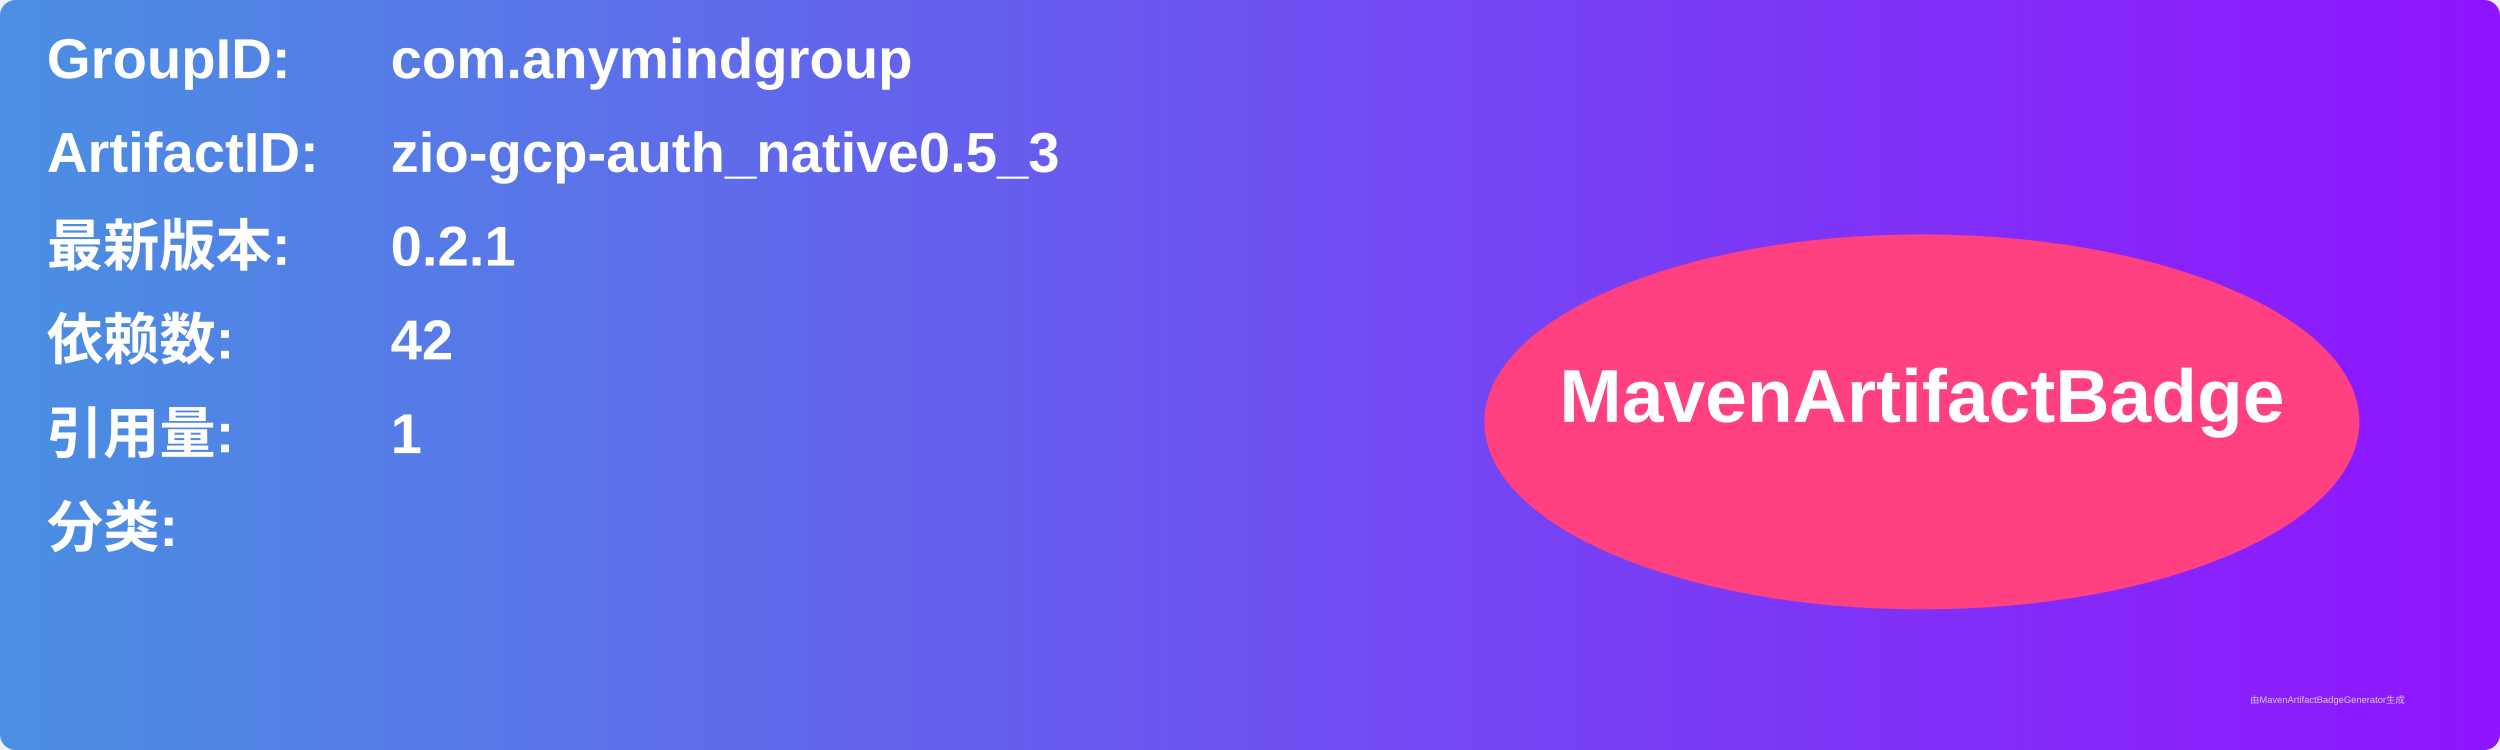
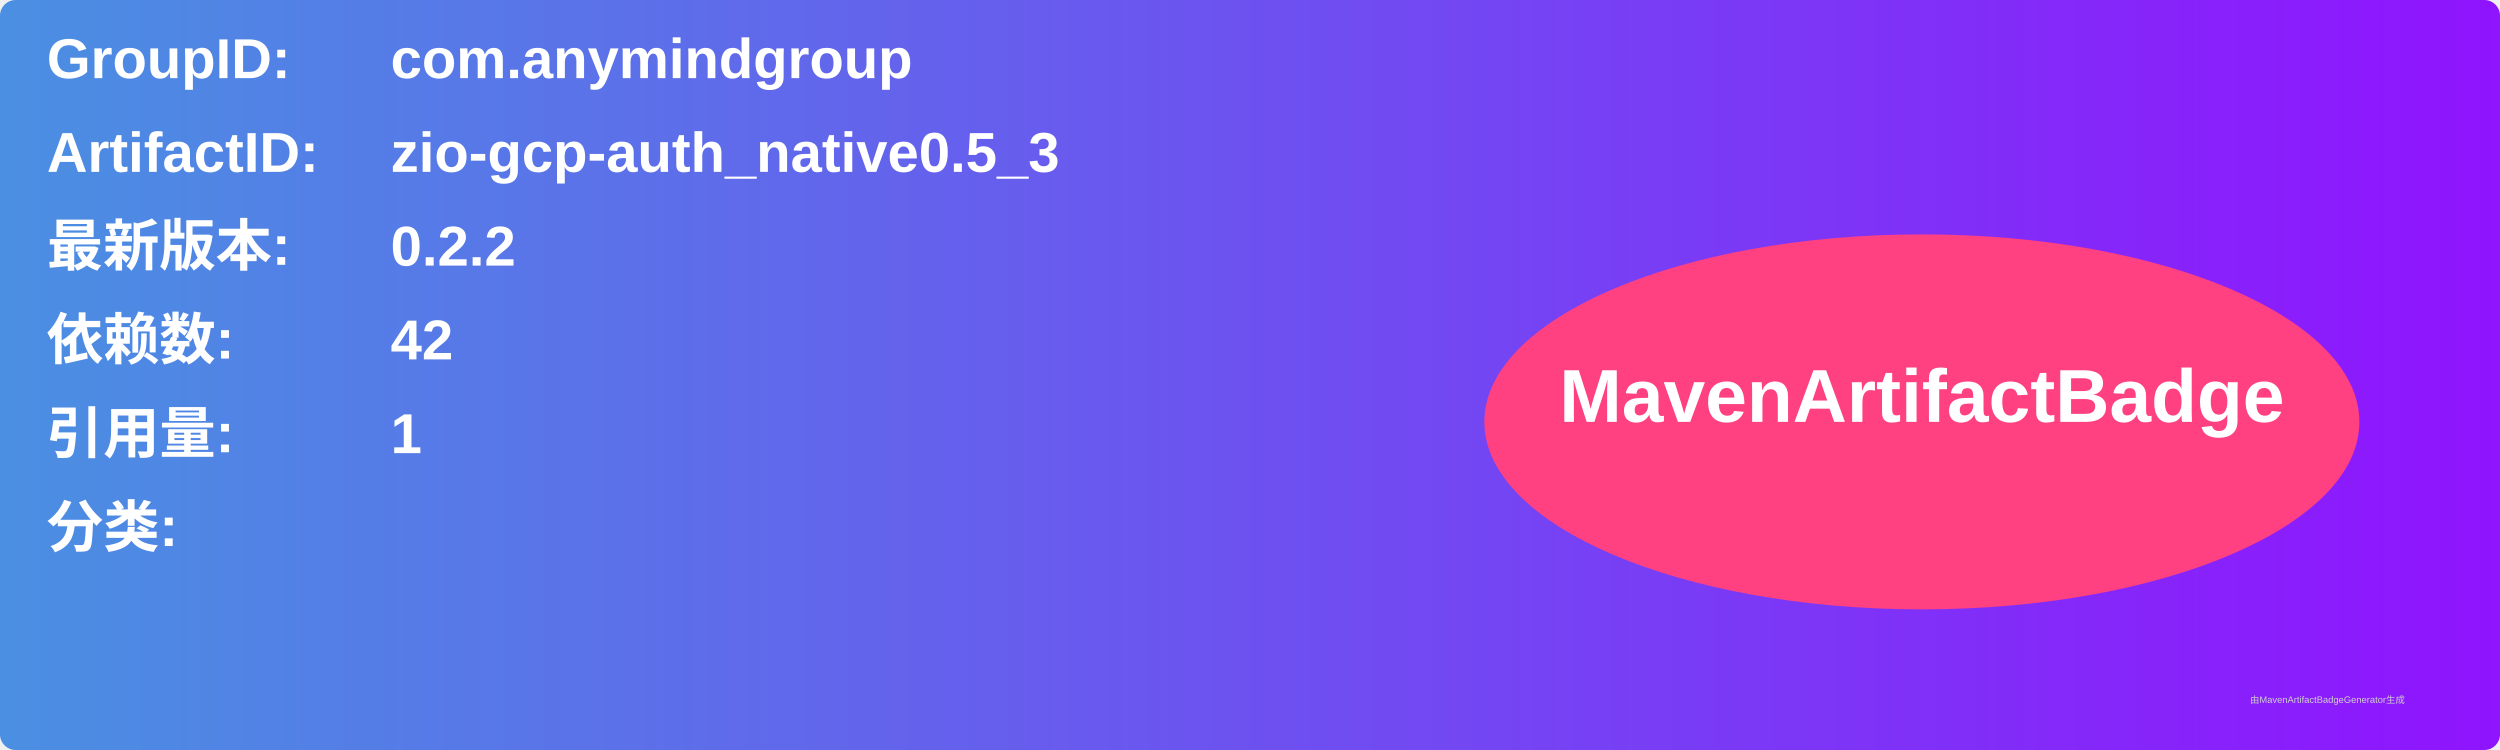
<svg xmlns="http://www.w3.org/2000/svg" width="800" height="240" viewBox="0 0 800 240">
  <linearGradient id="grad" x1="0%" y1="0%" x2="100%" y2="0%">
    <stop offset="0%" stop-color="#4a90e2" />
    <stop offset="100%" stop-color="#9013fe" />
  </linearGradient>
  <rect width="100%" height="100%" rx="5" ry="5" fill="url(#grad)" />
  <g transform="translate(15, 15)">
    <text x="0" y="10" font-family="Arial" font-size="18" fill="white" font-weight="bold" width="260">GroupID:</text>
    <text x="110" y="10" font-family="Arial" font-size="18" fill="white" font-weight="bold" width="460">com.anymindgroup</text>
    <text x="0" y="40" font-family="Arial" font-size="18" fill="white" font-weight="bold" width="260">ArtifactID:</text>
    <text x="110" y="40" font-family="Arial" font-size="18" fill="white" font-weight="bold" width="460">zio-gcp-auth_native0.5_3</text>
    <text x="0" y="70" font-family="Arial" font-size="18" fill="white" font-weight="bold">最新版本:</text>
    <text x="110" y="70" font-family="Arial" font-size="18" fill="white" font-weight="bold">
-       <tspan font-weight="bold">0.2.1</tspan>
+       <tspan font-weight="bold">0.2.2</tspan>
    </text>
    <text x="0" y="100" font-family="Arial" font-size="18" fill="white" font-weight="bold">依赖数: </text>
    <text x="110" y="100" font-family="Arial" font-size="18" fill="white">
      <tspan font-weight="bold">42</tspan>
    </text>
    <text x="0" y="130" font-family="Arial" font-size="18" fill="white" font-weight="bold">引用量: </text>
    <text x="110" y="130" font-family="Arial" font-size="18" fill="white">
      <tspan font-weight="bold">1</tspan>
    </text>
    <text x="0" y="160" font-family="Arial" font-size="18" fill="white" font-weight="bold">分类:</text>
    <text x="10" y="190" font-family="Arial" font-size="10" fill="white">
      <tspan font-weight="bold" />
    </text>
    <ellipse cx="600" cy="120" rx="140" ry="60" fill="#ff4081" />
    <text x="600" y="120" text-anchor="middle" font-family="Arial" font-size="24" fill="white" font-weight="bold">MavenArtifactBadge</text>
  </g>
  <text x="720" y="225" font-family="Arial" font-size="3" fill="#d0d0d0">由MavenArtifactBadgeGenerator生成</text>
</svg>
